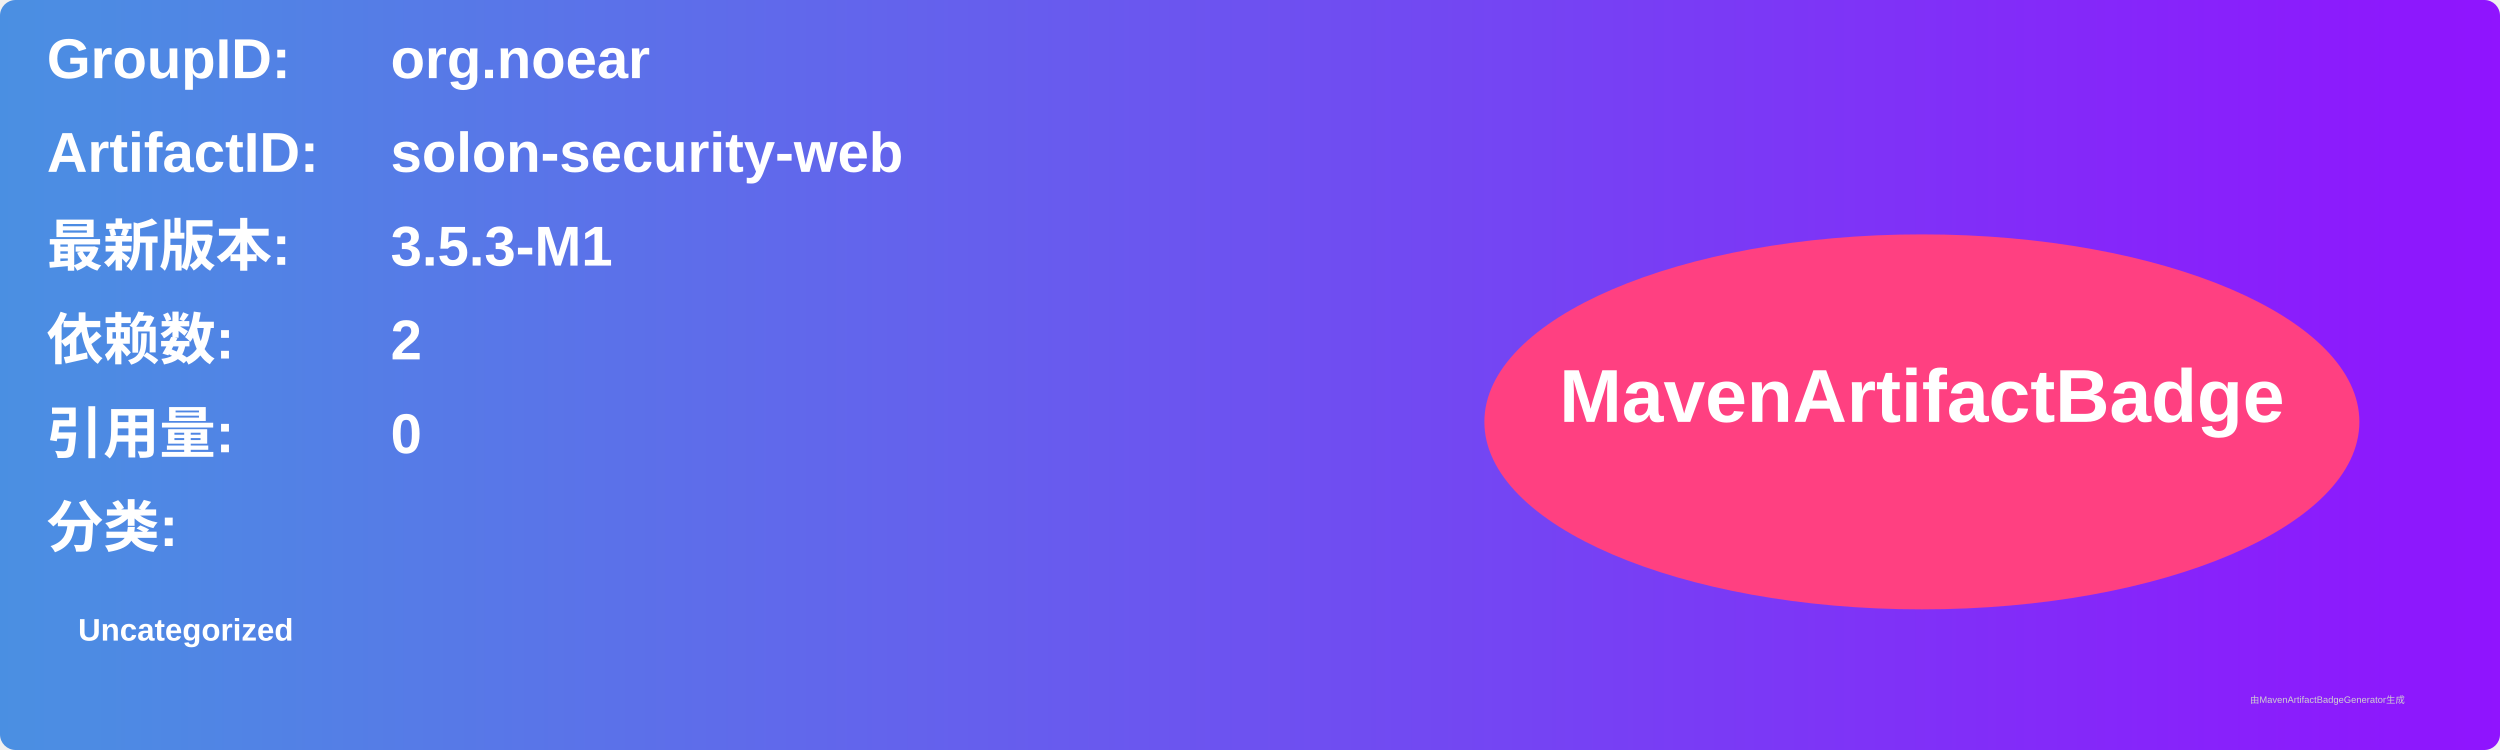
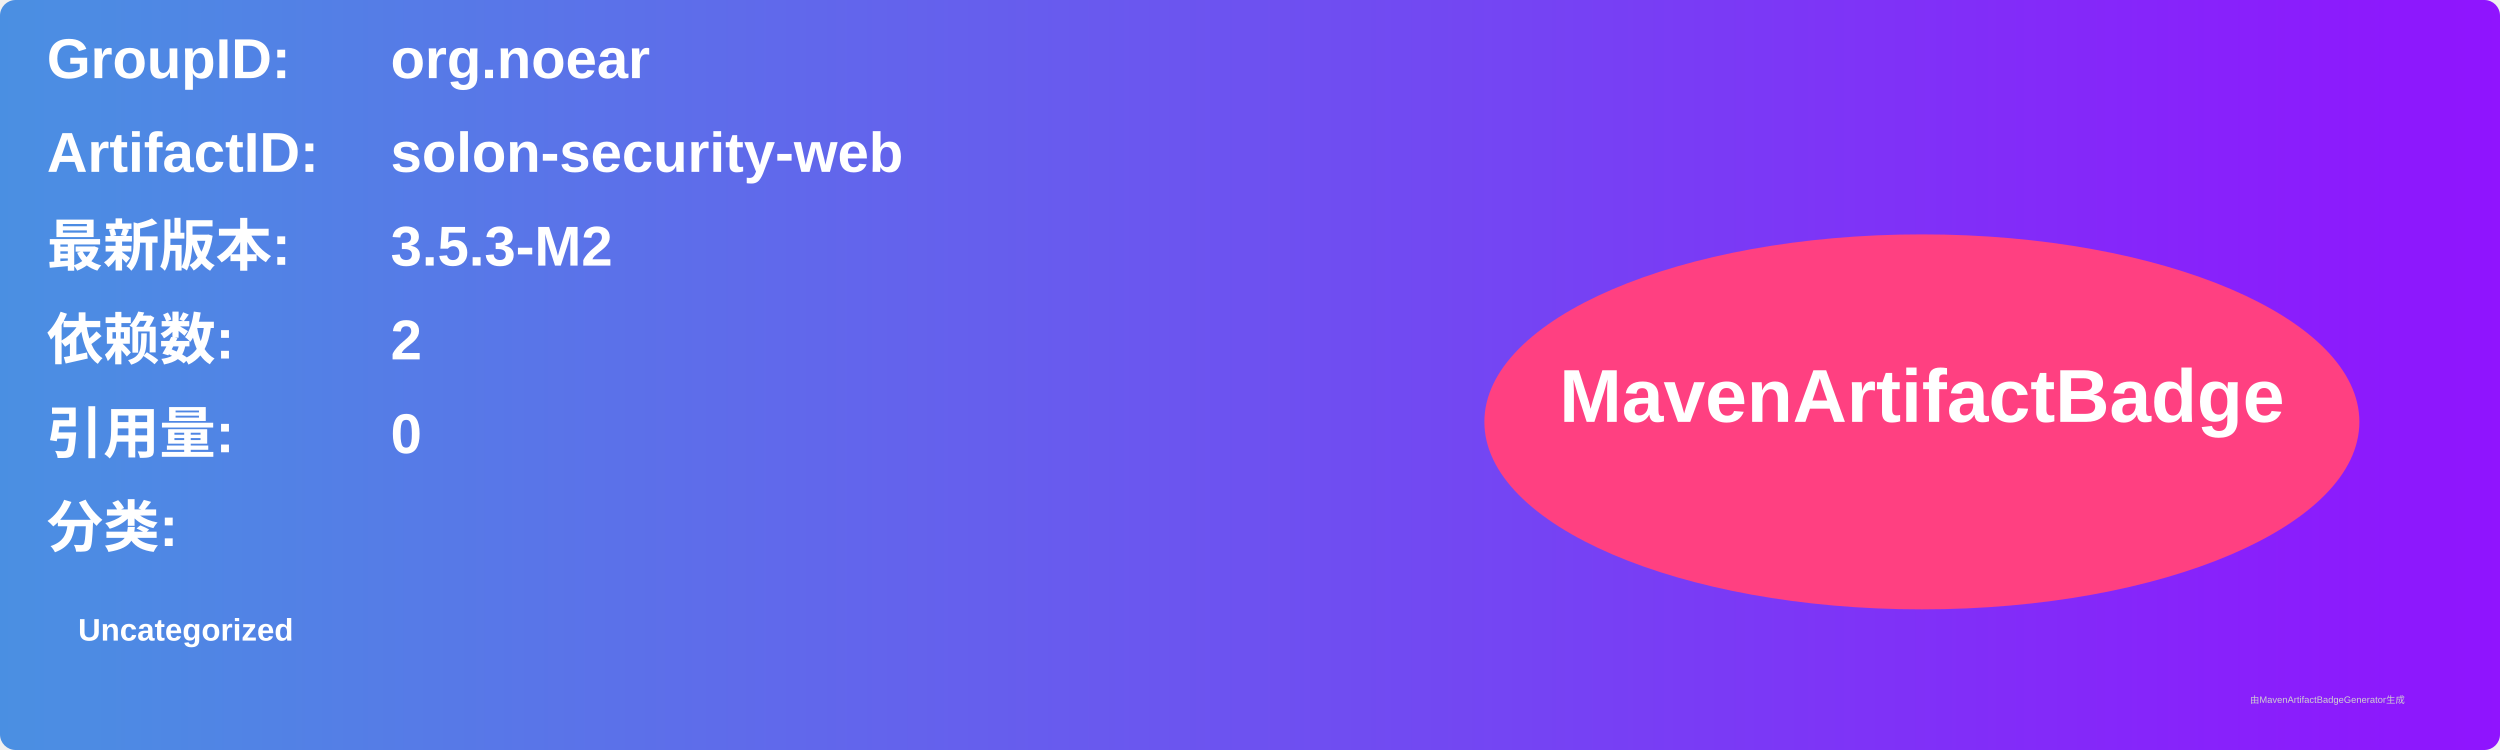
<svg xmlns="http://www.w3.org/2000/svg" width="800" height="240" viewBox="0 0 800 240">
  <linearGradient id="grad" x1="0%" y1="0%" x2="100%" y2="0%">
    <stop offset="0%" stop-color="#4a90e2" />
    <stop offset="100%" stop-color="#9013fe" />
  </linearGradient>
  <rect width="100%" height="100%" rx="5" ry="5" fill="url(#grad)" />
  <g transform="translate(15, 15)">
    <text x="0" y="10" font-family="Arial" font-size="18" fill="white" font-weight="bold" width="260">GroupID:</text>
    <text x="110" y="10" font-family="Arial" font-size="18" fill="white" font-weight="bold" width="460">org.noear</text>
    <text x="0" y="40" font-family="Arial" font-size="18" fill="white" font-weight="bold" width="260">ArtifactID:</text>
    <text x="110" y="40" font-family="Arial" font-size="18" fill="white" font-weight="bold" width="460">solon-security-web</text>
    <text x="0" y="70" font-family="Arial" font-size="18" fill="white" font-weight="bold">最新版本:</text>
    <text x="110" y="70" font-family="Arial" font-size="18" fill="white" font-weight="bold">
-       <tspan font-weight="bold">3.5.3-M1</tspan>
+       <tspan font-weight="bold">3.5.3-M2</tspan>
    </text>
    <text x="0" y="100" font-family="Arial" font-size="18" fill="white" font-weight="bold">依赖数: </text>
    <text x="110" y="100" font-family="Arial" font-size="18" fill="white">
      <tspan font-weight="bold">2</tspan>
    </text>
    <text x="0" y="130" font-family="Arial" font-size="18" fill="white" font-weight="bold">引用量: </text>
    <text x="110" y="130" font-family="Arial" font-size="18" fill="white">
      <tspan font-weight="bold">0</tspan>
    </text>
    <text x="0" y="160" font-family="Arial" font-size="18" fill="white" font-weight="bold">分类:</text>
    <text x="10" y="190" font-family="Arial" font-size="10" fill="white">
      <tspan font-weight="bold">Uncategorized</tspan>
    </text>
    <ellipse cx="600" cy="120" rx="140" ry="60" fill="#ff4081" />
    <text x="600" y="120" text-anchor="middle" font-family="Arial" font-size="24" fill="white" font-weight="bold">MavenArtifactBadge</text>
  </g>
  <text x="720" y="225" font-family="Arial" font-size="3" fill="#d0d0d0">由MavenArtifactBadgeGenerator生成</text>
</svg>
